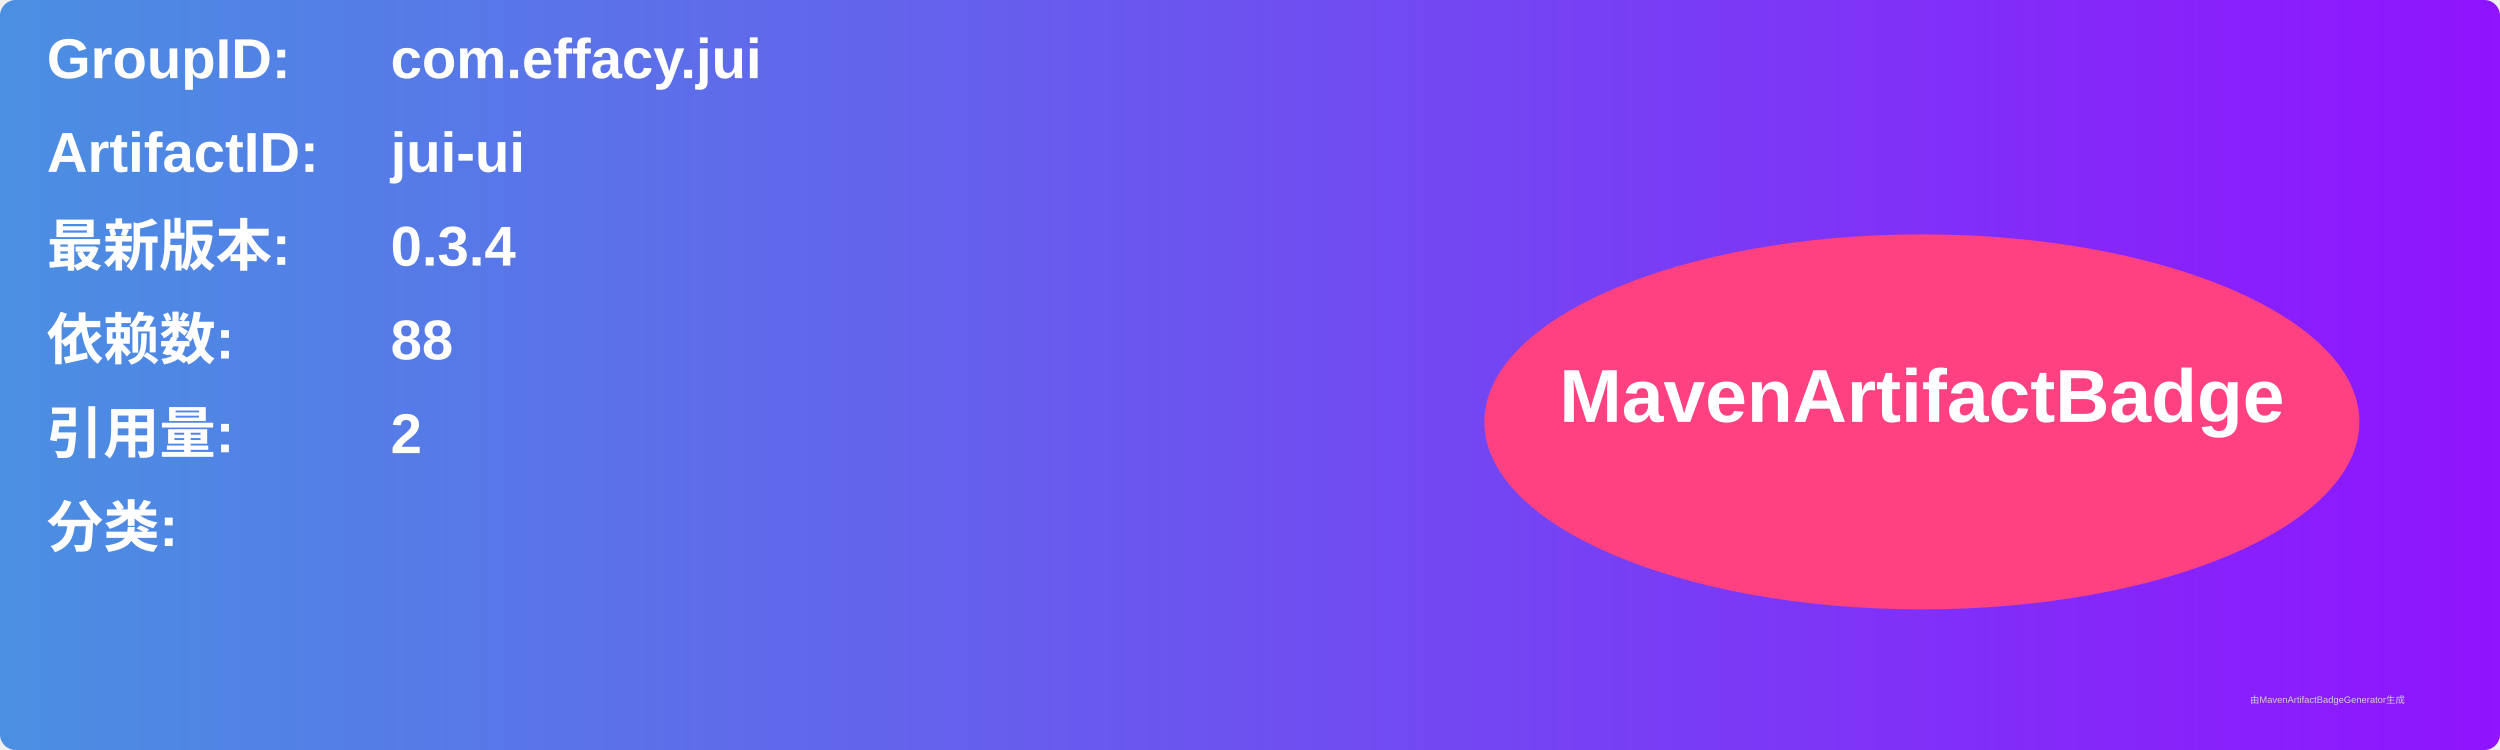
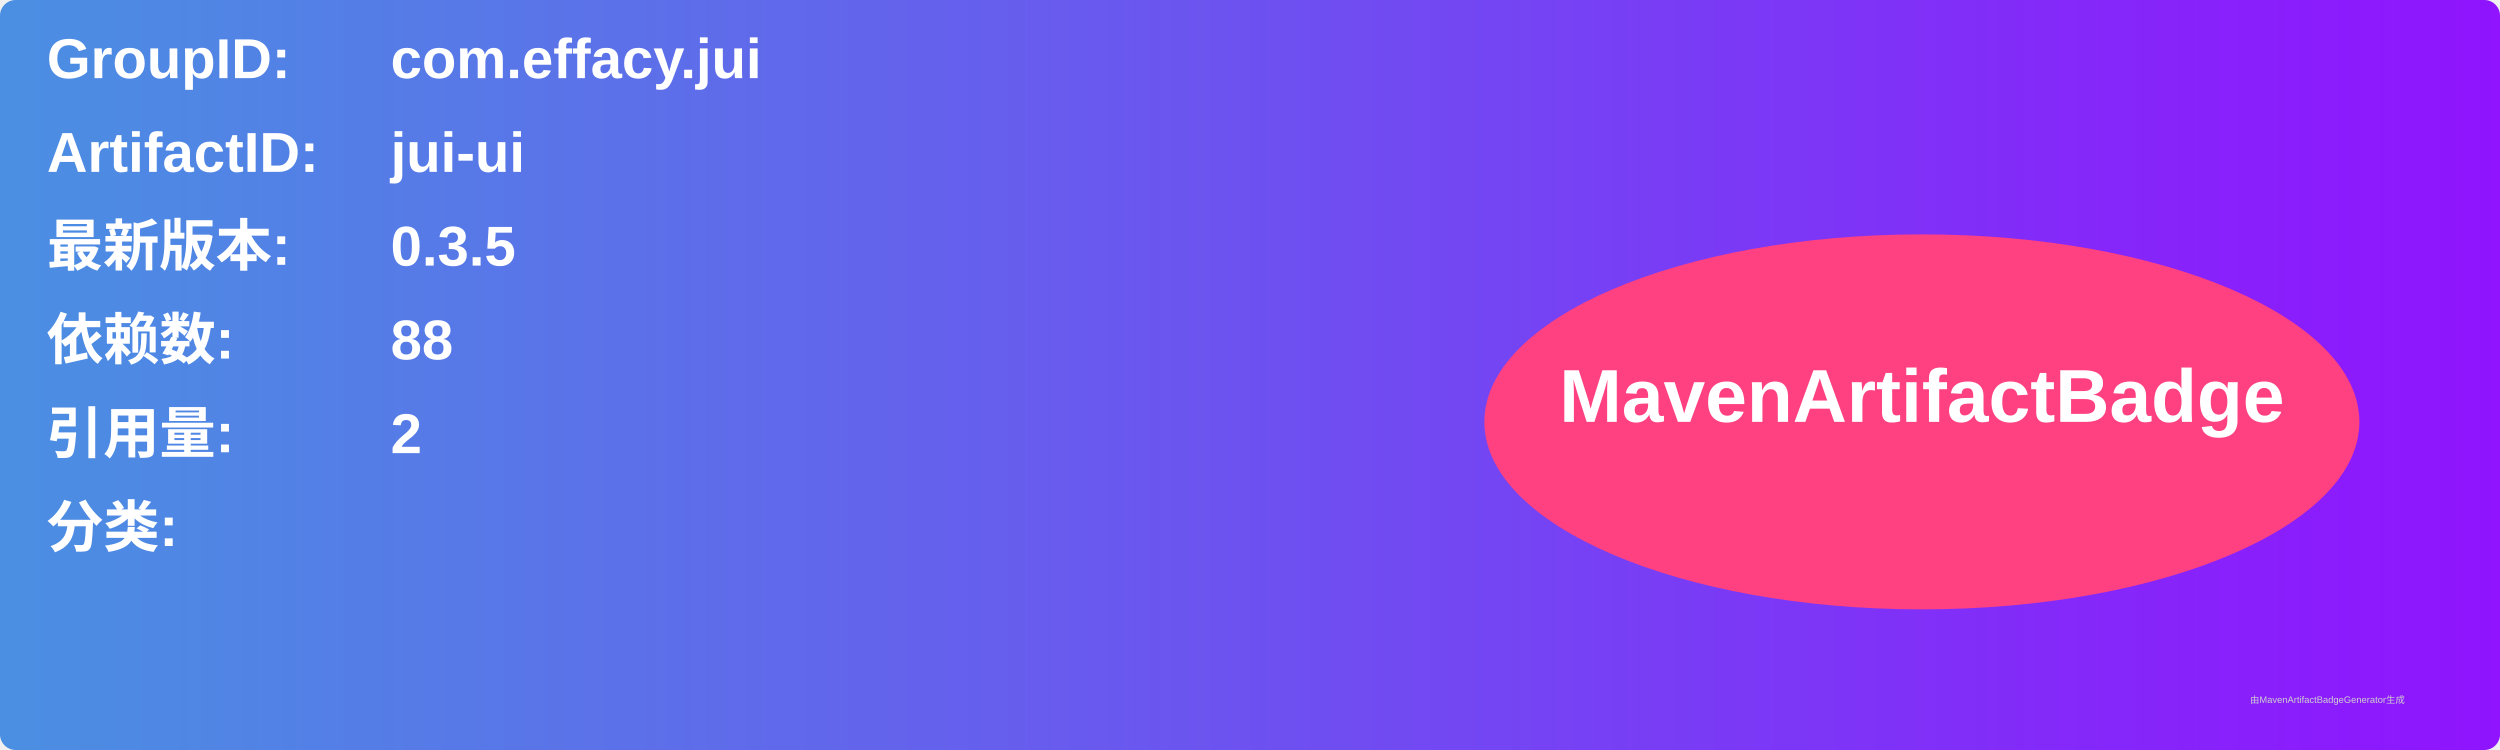
<svg xmlns="http://www.w3.org/2000/svg" width="800" height="240" viewBox="0 0 800 240">
  <linearGradient id="grad" x1="0%" y1="0%" x2="100%" y2="0%">
    <stop offset="0%" stop-color="#4a90e2" />
    <stop offset="100%" stop-color="#9013fe" />
  </linearGradient>
  <rect width="100%" height="100%" rx="5" ry="5" fill="url(#grad)" />
  <g transform="translate(15, 15)">
    <text x="0" y="10" font-family="Arial" font-size="18" fill="white" font-weight="bold" width="260">GroupID:</text>
    <text x="110" y="10" font-family="Arial" font-size="18" fill="white" font-weight="bold" width="460">com.effacy.jui</text>
    <text x="0" y="40" font-family="Arial" font-size="18" fill="white" font-weight="bold" width="260">ArtifactID:</text>
    <text x="110" y="40" font-family="Arial" font-size="18" fill="white" font-weight="bold" width="460">jui-ui</text>
    <text x="0" y="70" font-family="Arial" font-size="18" fill="white" font-weight="bold">最新版本:</text>
    <text x="110" y="70" font-family="Arial" font-size="18" fill="white" font-weight="bold">
-       <tspan font-weight="bold">0.3.4</tspan>
+       <tspan font-weight="bold">0.3.5</tspan>
    </text>
    <text x="0" y="100" font-family="Arial" font-size="18" fill="white" font-weight="bold">依赖数: </text>
    <text x="110" y="100" font-family="Arial" font-size="18" fill="white">
      <tspan font-weight="bold">88</tspan>
    </text>
    <text x="0" y="130" font-family="Arial" font-size="18" fill="white" font-weight="bold">引用量: </text>
    <text x="110" y="130" font-family="Arial" font-size="18" fill="white">
      <tspan font-weight="bold">2</tspan>
    </text>
    <text x="0" y="160" font-family="Arial" font-size="18" fill="white" font-weight="bold">分类:</text>
    <text x="10" y="190" font-family="Arial" font-size="10" fill="white">
      <tspan font-weight="bold" />
    </text>
    <ellipse cx="600" cy="120" rx="140" ry="60" fill="#ff4081" />
    <text x="600" y="120" text-anchor="middle" font-family="Arial" font-size="24" fill="white" font-weight="bold">MavenArtifactBadge</text>
  </g>
  <text x="720" y="225" font-family="Arial" font-size="3" fill="#d0d0d0">由MavenArtifactBadgeGenerator生成</text>
</svg>
